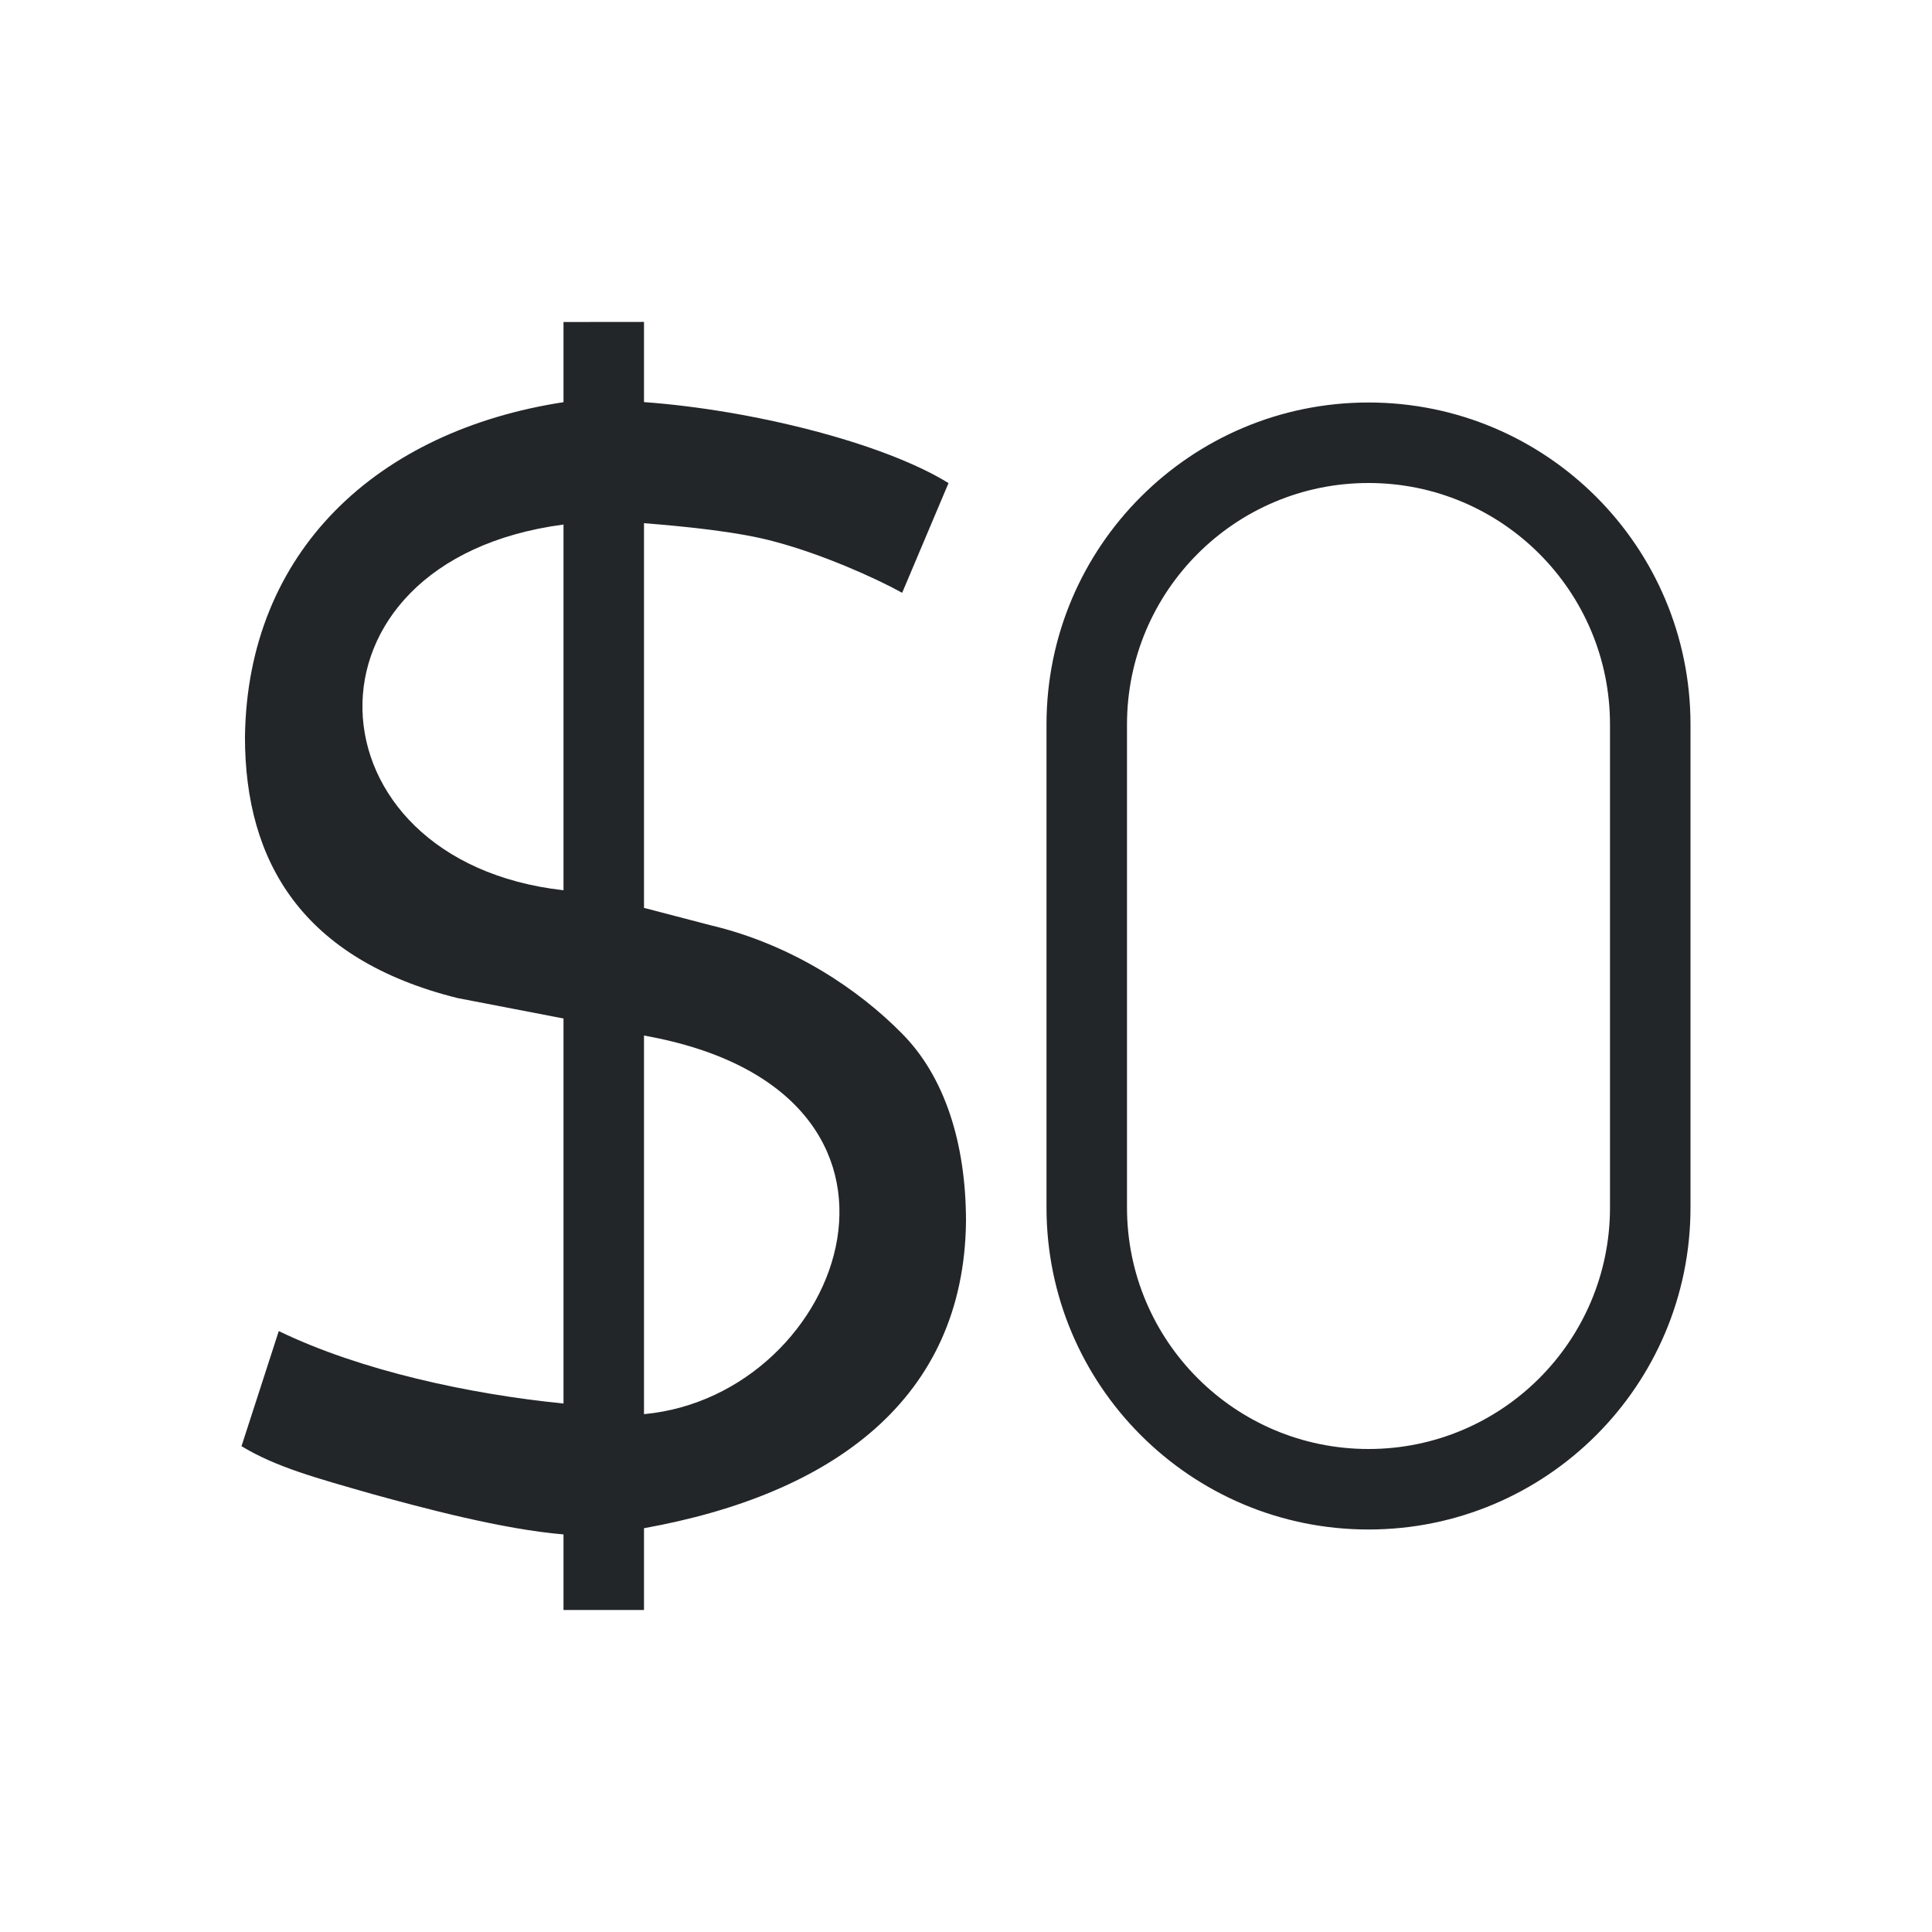
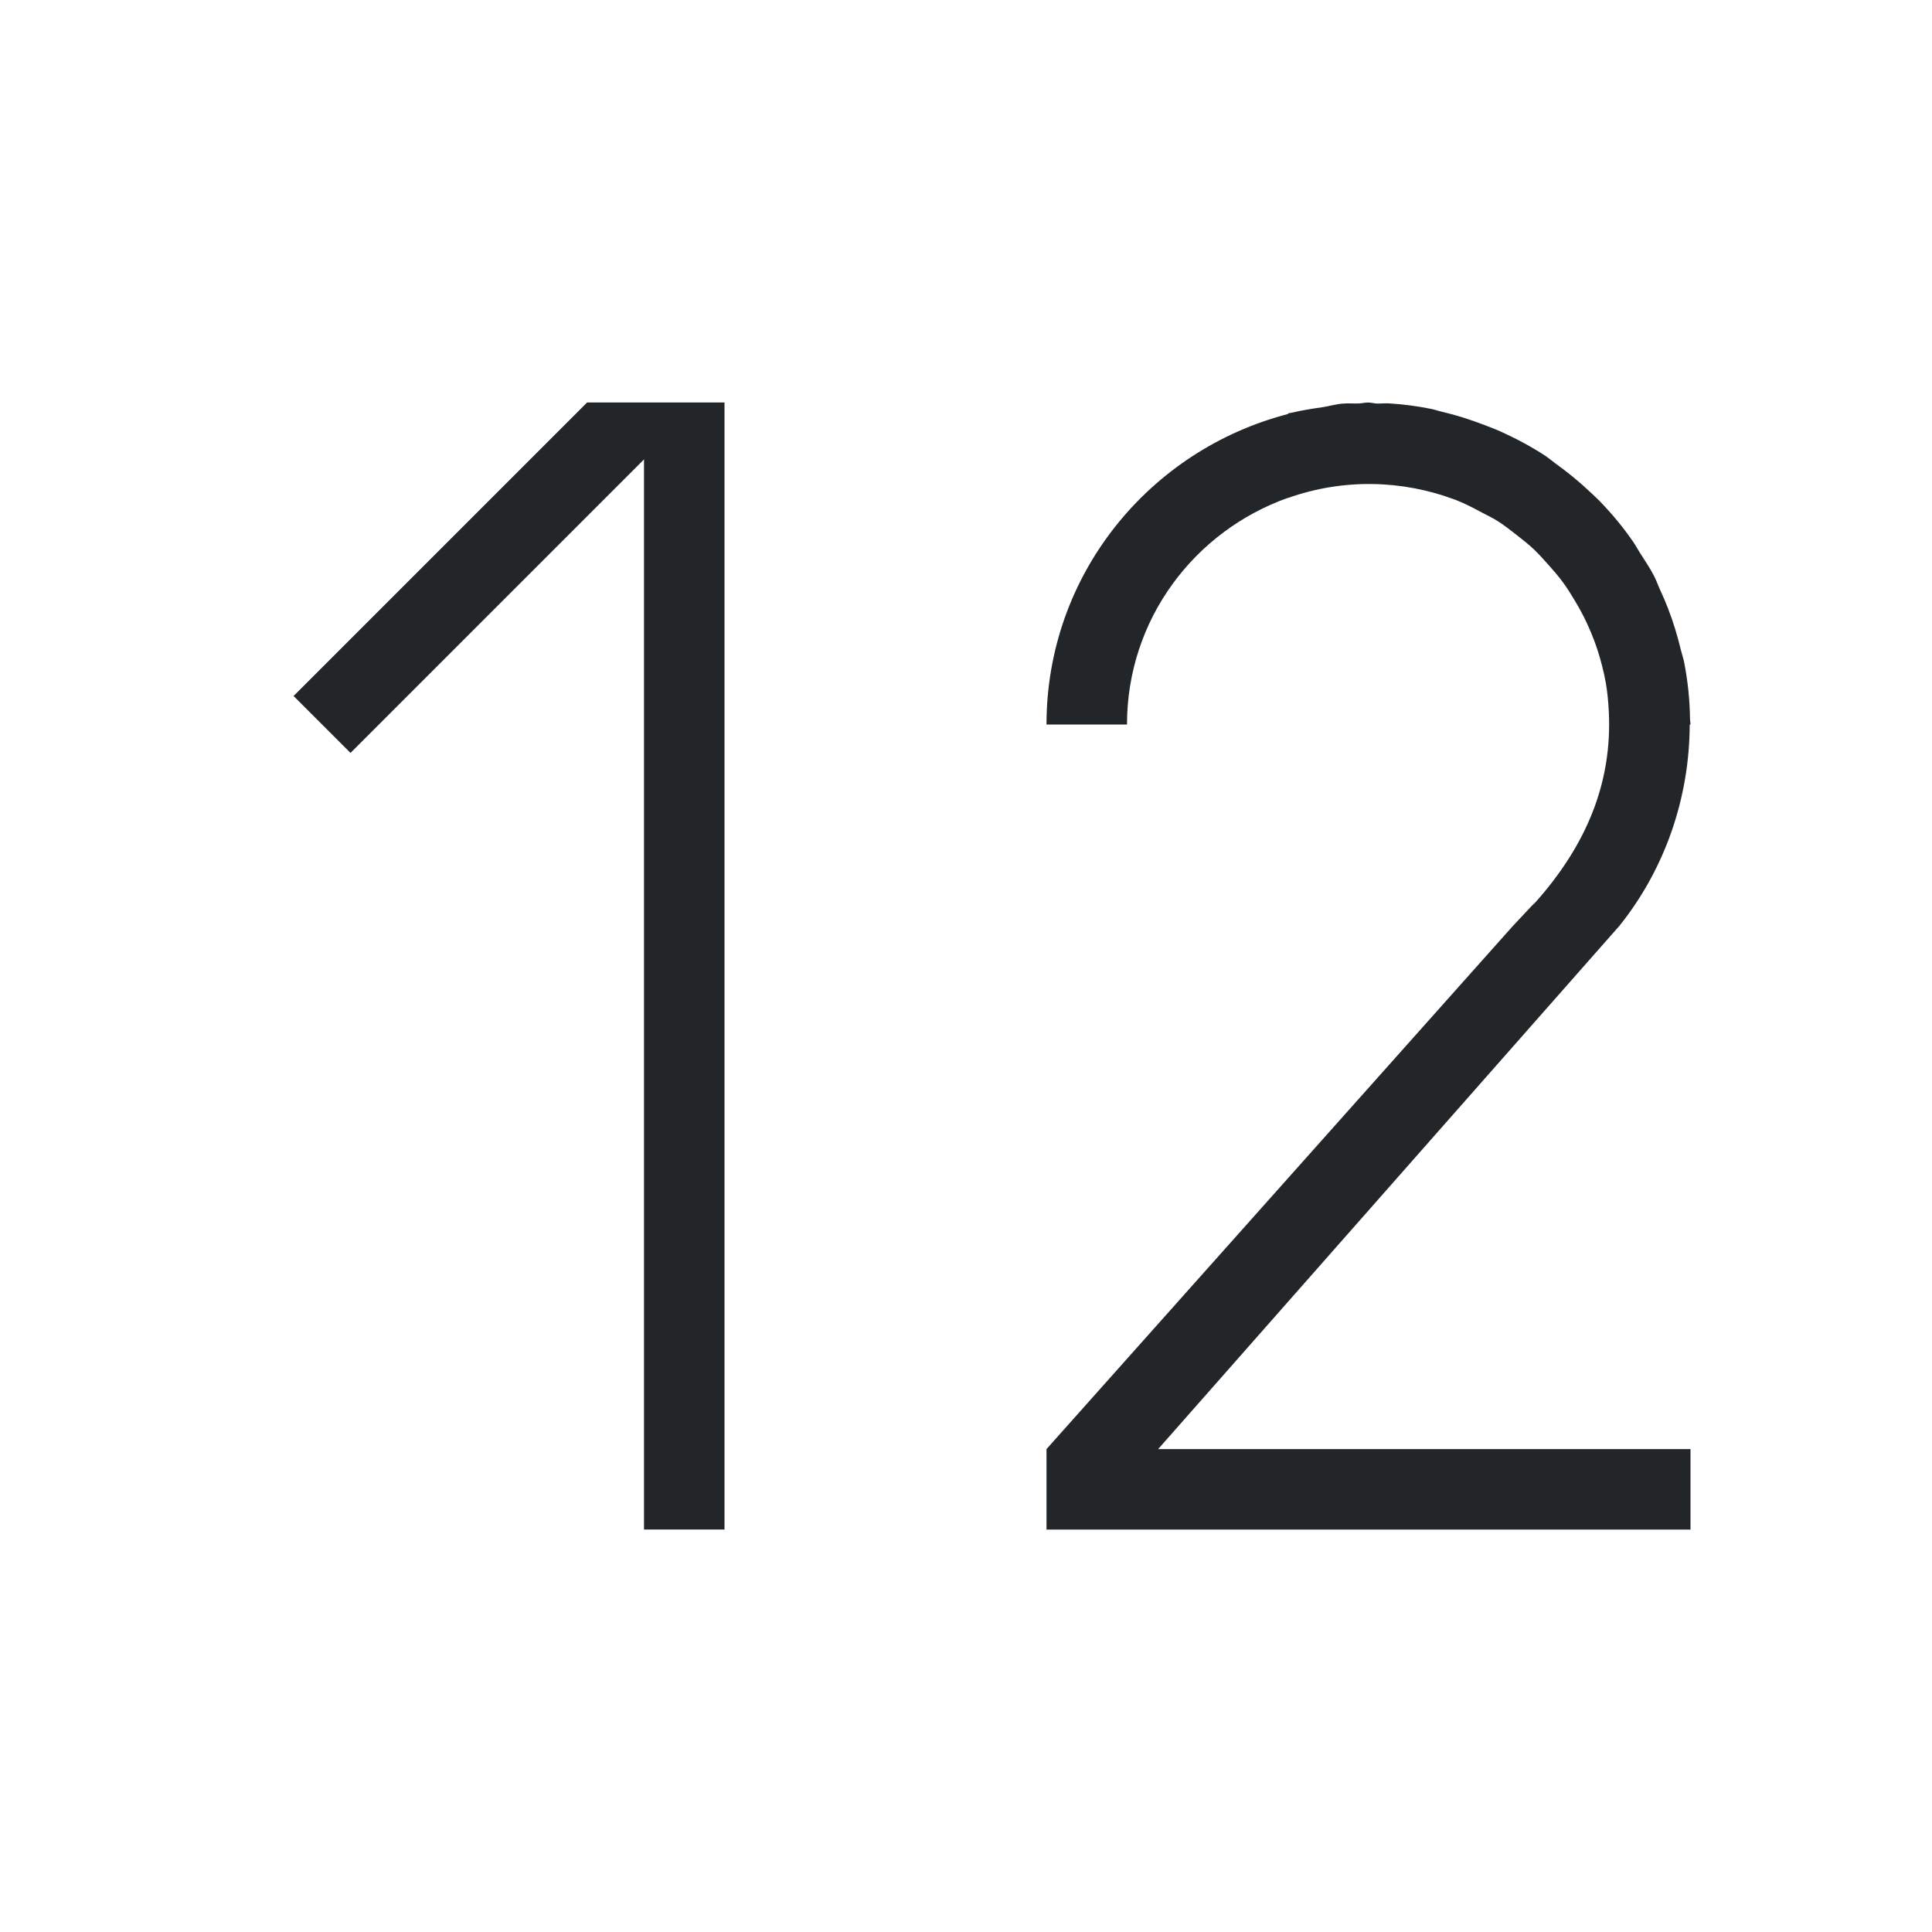
<svg xmlns="http://www.w3.org/2000/svg" viewBox="0 0 24 24">
-   <path d="m7 4v.996c-2.316.356-3.928 1.852-3.957 4.16 0 1.554.717 2.762 2.639 3.242l1.318.254v4.783c-1.166-.116-2.524-.409-3.537-.9l-.463 1.43c.428.26.924.394 1.637.598.597.164 1.601.435 2.363.498v.939h.164.799.037v-1.016c2.35-.423 3.974-1.607 4-3.809-0-.983-.269-1.809-.799-2.34-.53-.537-1.351-1.099-2.377-1.342l-.824-.215v-4.779c.512.041 1.187.107 1.641.234.57.153 1.219.439 1.566.631l.576-1.363c-.821-.506-2.457-.91-3.783-1.006v-.996zm10 1a4 4 0 0 0 -4 4v6a4 4 0 0 0 4 4 4 4 0 0 0 4-4v-6a4 4 0 0 0 -4-4zm0 1a3 3 0 0 1 3 3v6a3 3 0 0 1 -3 3 3 3 0 0 1 -3-3v-6a3 3 0 0 1 3-3zm-10 .516v4.543c-3.233-.363-3.426-4.091 0-4.543zm1 6.348c3.894.693 2.507 4.472 0 4.703z" fill="#232629" />
+   <path d="m7.293 5-3.646 3.646.707.707 3.646-3.646v13.293h1v-14h-1zm9.707 0c-.041 0-.08.01-.121.012-.068.002-.135-.004-.203.002-.084.007-.167.032-.25.045-.126.018-.25.037-.371.066-.018.005-.037.005-.055.01v.008c-1.722.446-3 1.996-3 3.857h1c0-1.305.837-2.403 2-2.816v.002c.689-.245 1.423-.224 2.074.021.004.002.009.002.014.004l.002.002c.117.045.227.105.338.164.057.031.116.057.17.092.082.051.159.112.236.172.075.058.15.117.219.182.06.057.116.12.172.182.067.075.134.151.193.232.055.075.104.155.152.236.05.084.097.17.139.26.034.072.064.144.092.217.038.101.071.205.098.311.019.073.036.147.049.221.02.116.031.235.037.355.045.888-.28 1.664-.914 2.375-.017.015-.033.03-.047.045l-.229.244-5.795 6.5v1h8v-1h-6.613l5.73-6.5c.569-.71.871-1.595.873-2.5h.01c0-.023-.005-.044-.006-.066-.003-.234-.026-.469-.072-.703-.01-.054-.028-.103-.041-.156-.042-.174-.094-.347-.16-.518-.031-.08-.064-.157-.1-.234-.026-.056-.045-.114-.074-.17-.052-.1-.114-.191-.174-.285-.029-.045-.054-.093-.084-.137-.128-.186-.27-.356-.424-.514-.038-.039-.078-.074-.117-.111-.135-.128-.277-.243-.426-.35-.043-.031-.082-.066-.127-.096-.181-.118-.372-.219-.568-.307-.063-.028-.127-.051-.191-.076-.172-.066-.347-.122-.527-.164-.045-.01-.087-.026-.133-.035-.171-.034-.345-.057-.52-.068-.05-.003-.1.003-.15.002-.036-.001-.069-.012-.105-.012z" fill="#232629" />
</svg>
